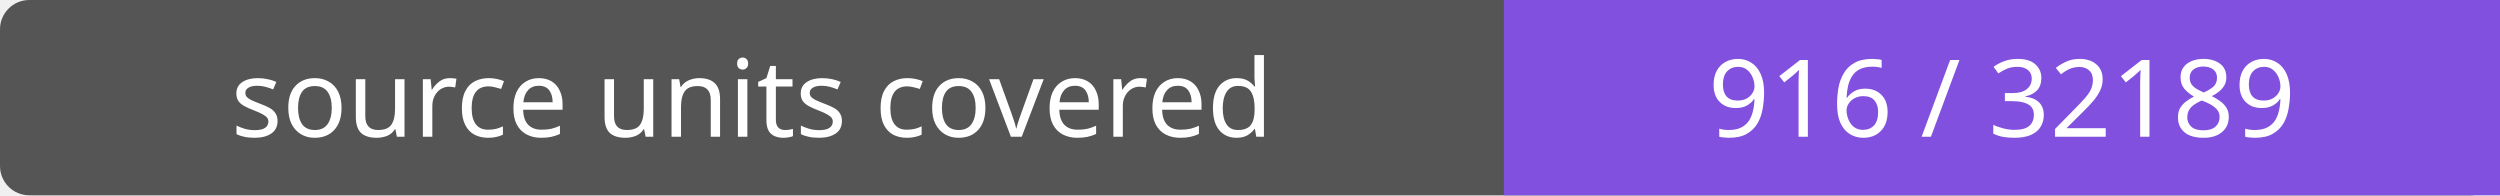
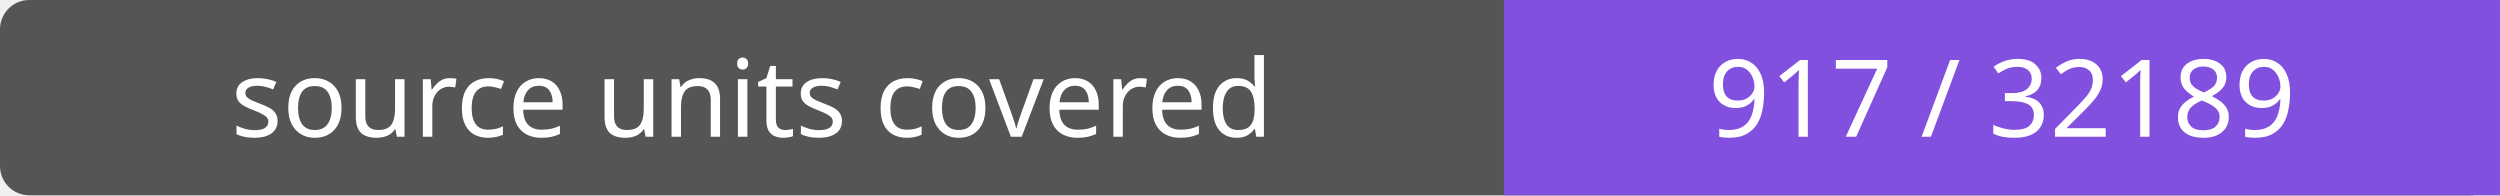
- <svg xmlns="http://www.w3.org/2000/svg" width="256" height="20" role="img" aria-label="source units covered: 916 / 32189">
+ <svg xmlns="http://www.w3.org/2000/svg" width="256" height="20" role="img" aria-label="source units covered: 917 / 32189">
  <rect width="256" height="20" rx="3" fill="#555" />
  <path fill="#8250df" d="M154 0h102v20H154z" />
  <g fill="#fff" text-anchor="middle" font-family="Verdana,sans-serif" font-size="11">
    <text x="77.0" y="14">source units covered</text>
-     <text x="205.0" y="14">916 / 32189</text>
+     <text x="205.0" y="14">917 / 32189</text>
  </g>
</svg>
